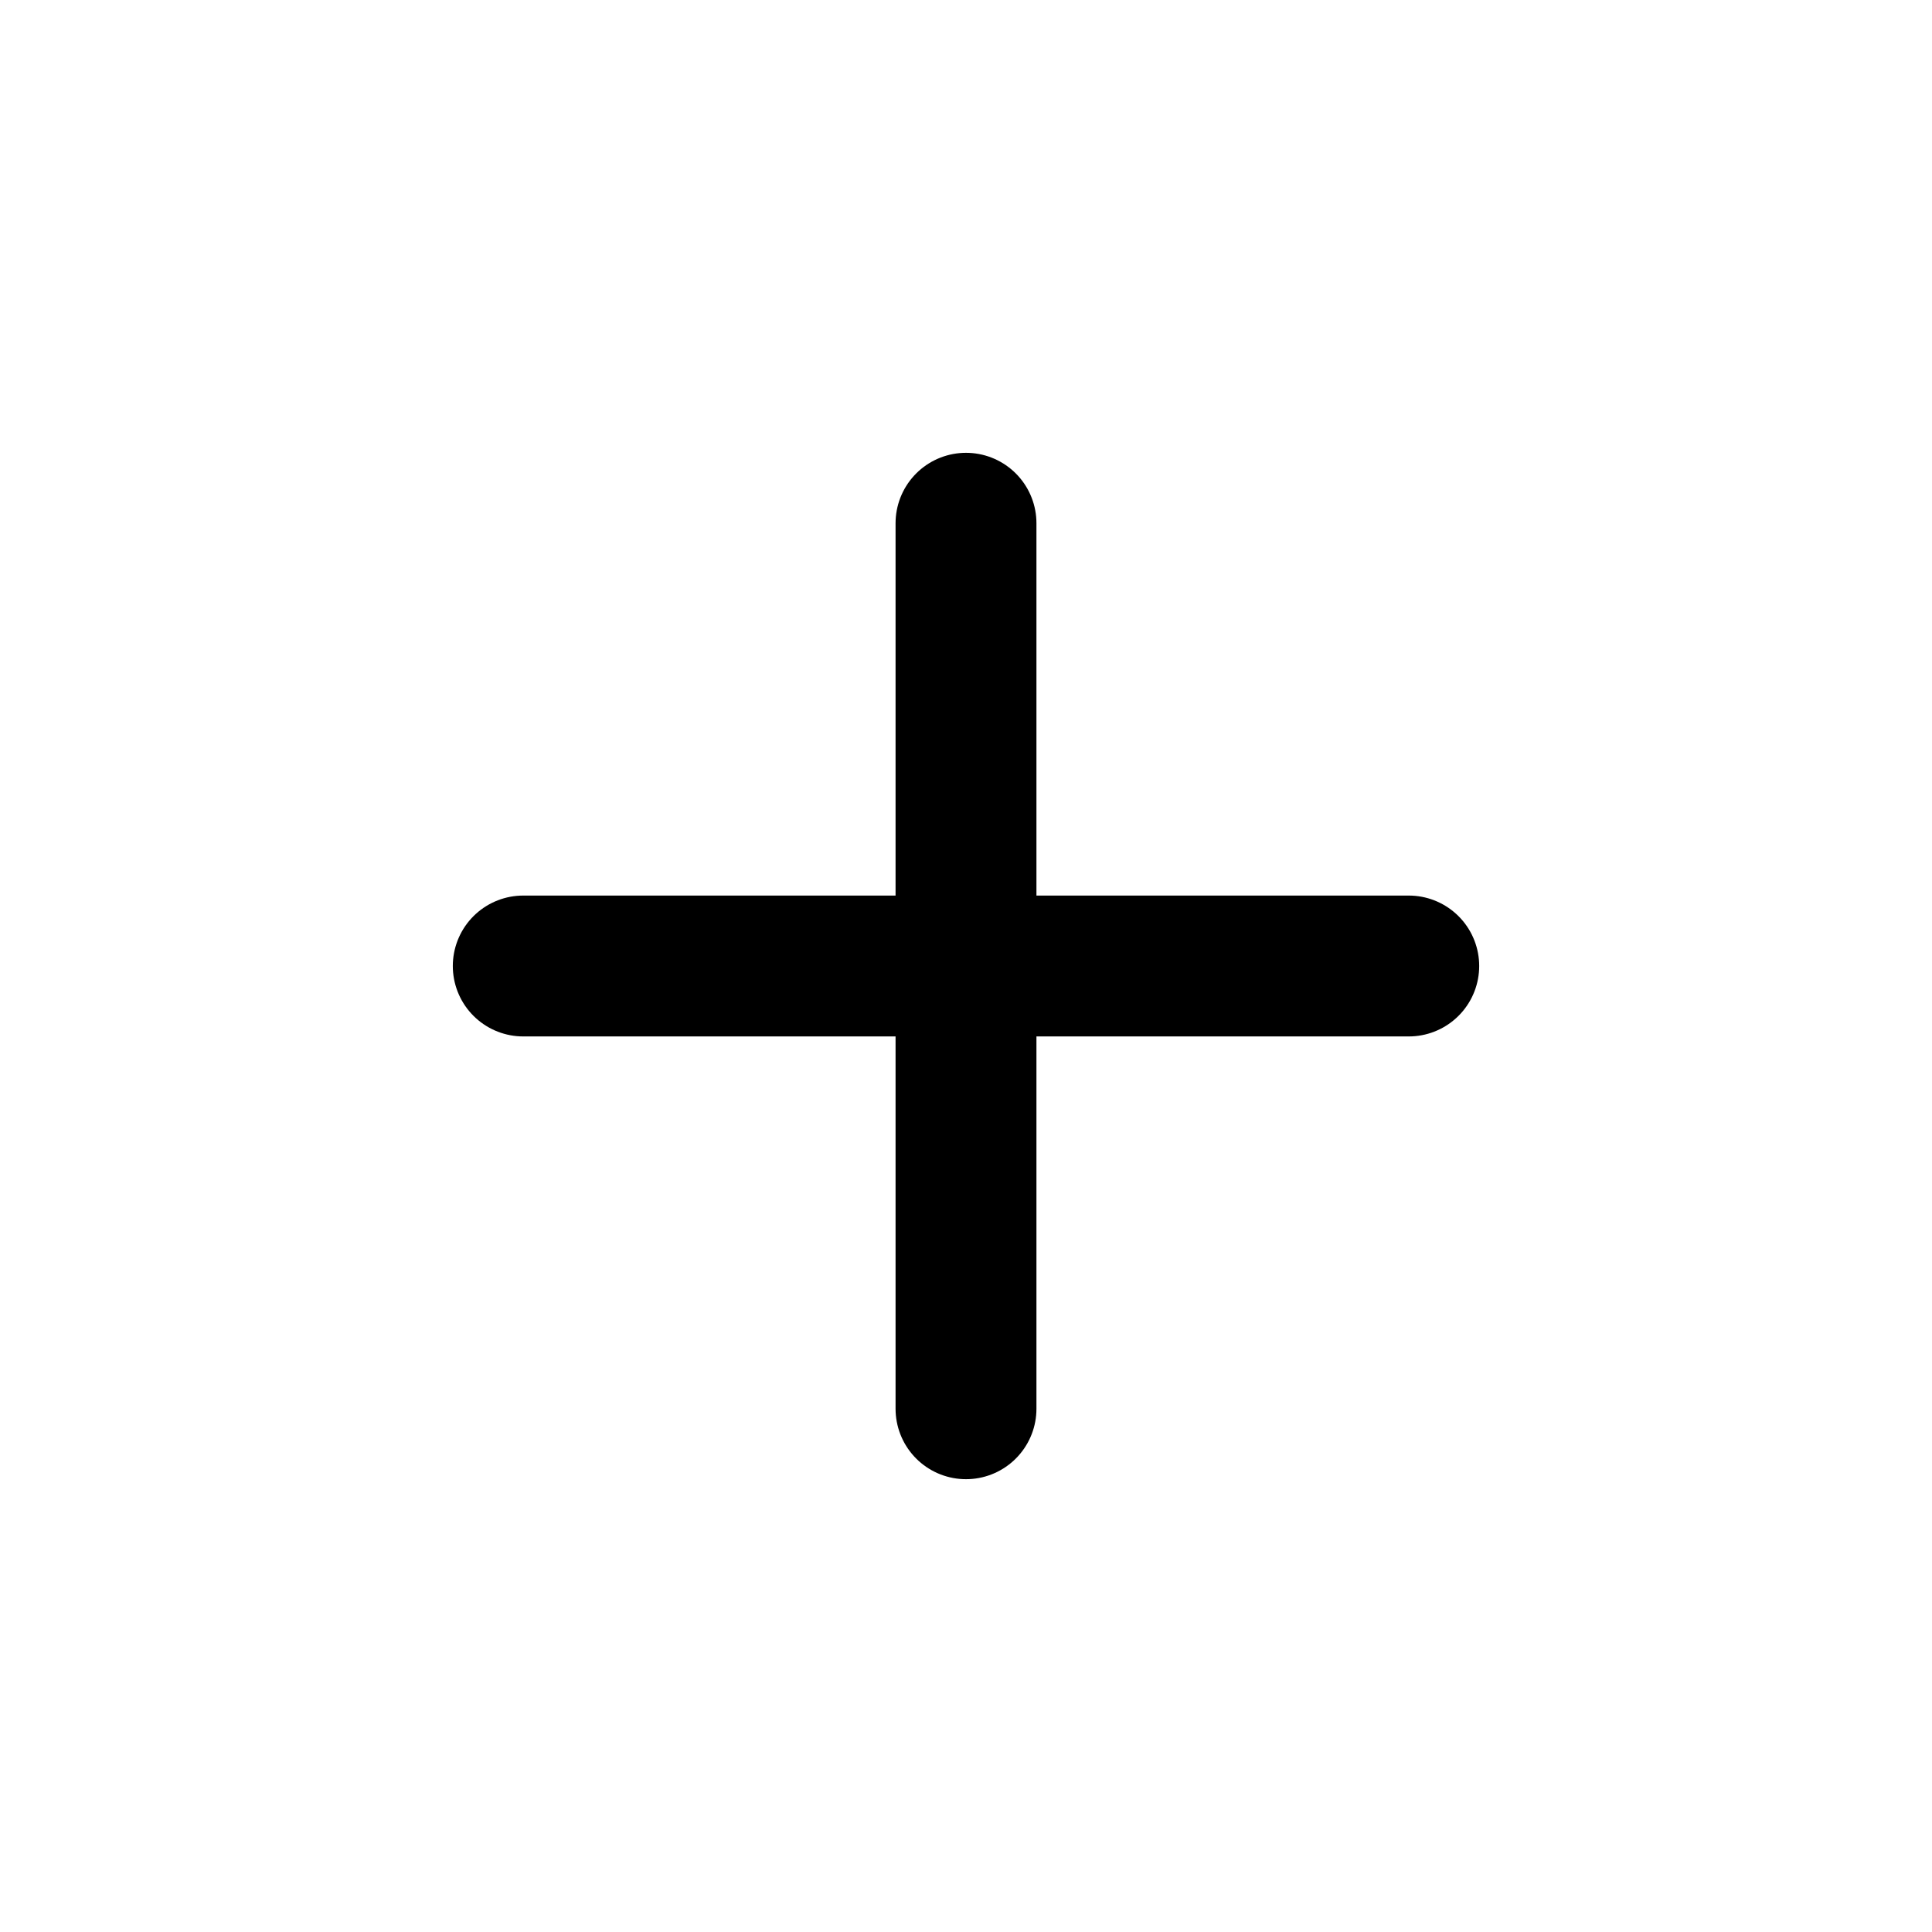
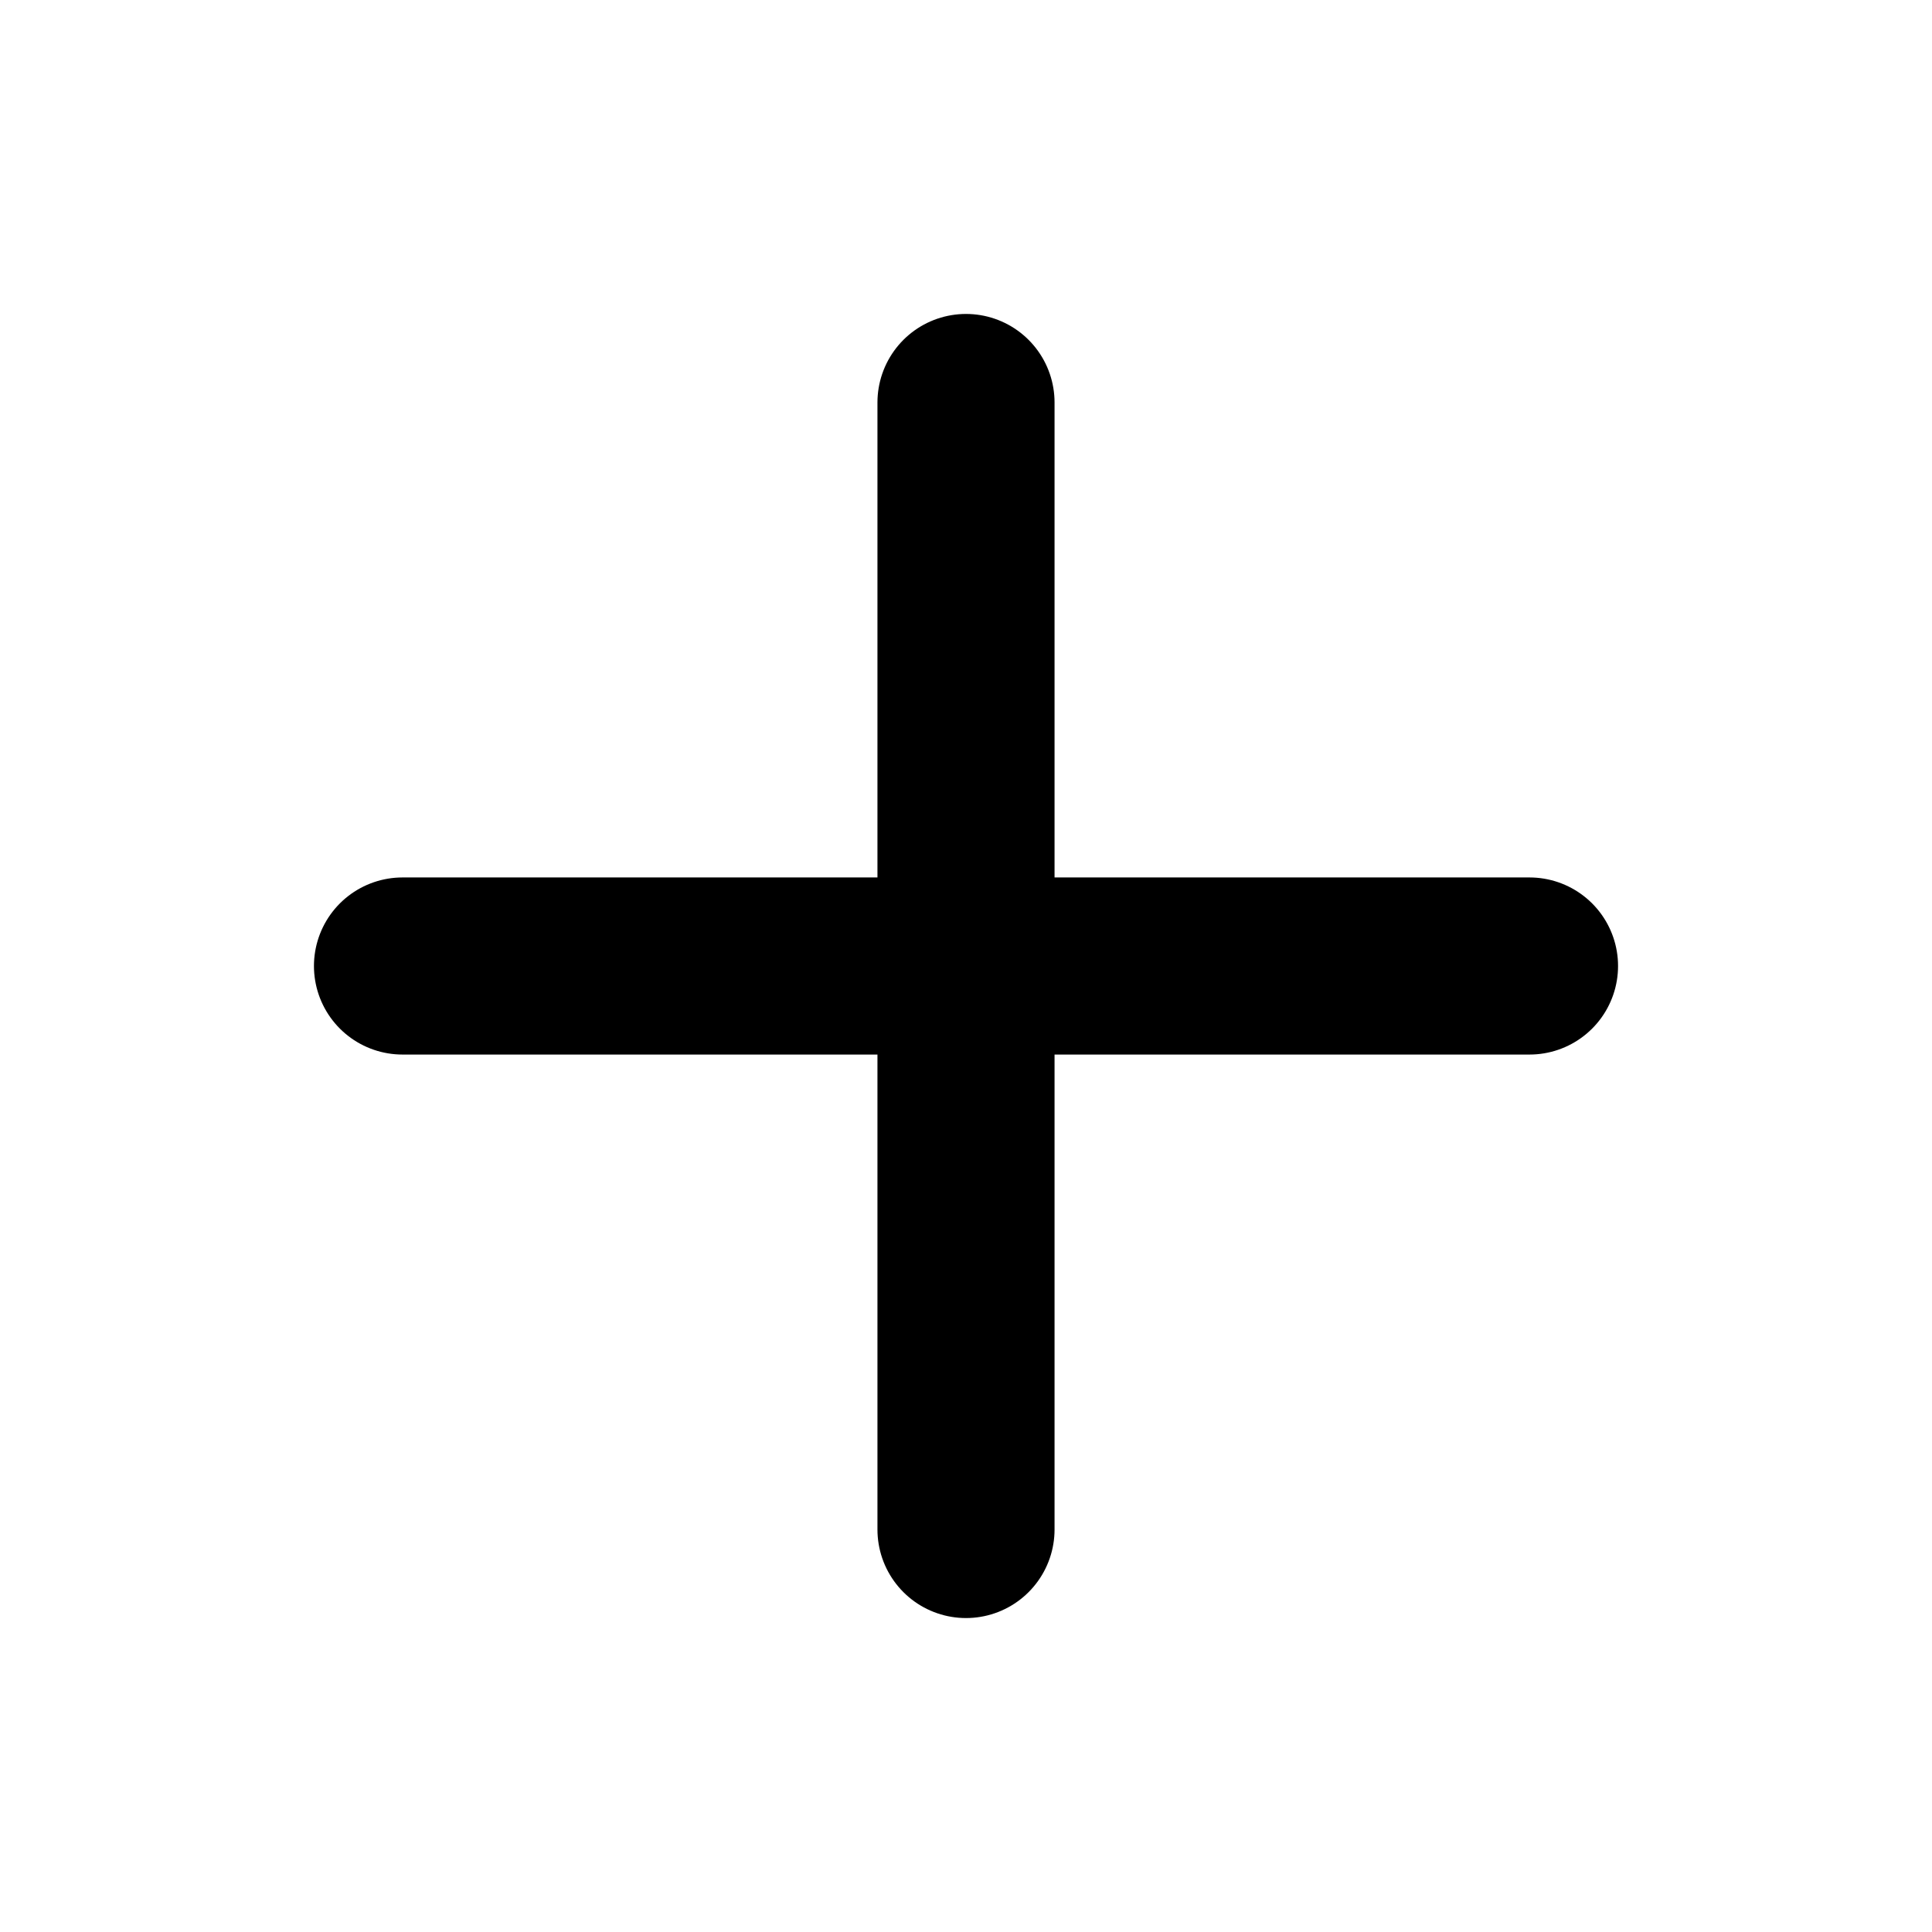
- <svg xmlns="http://www.w3.org/2000/svg" viewBox="0 0 24 24" fill="none" stroke="currentColor" stroke-width="1.75" stroke-linecap="round" stroke-linejoin="round">
-   <path d="M12 6.5v11M6.5 12h11" />
+ <svg xmlns="http://www.w3.org/2000/svg" viewBox="0 0 24 24" fill="none" stroke="currentColor" stroke-width="2.2" stroke-linecap="round" stroke-linejoin="round">
+   <path d="M12 5v14M5 12h14" />
</svg>
